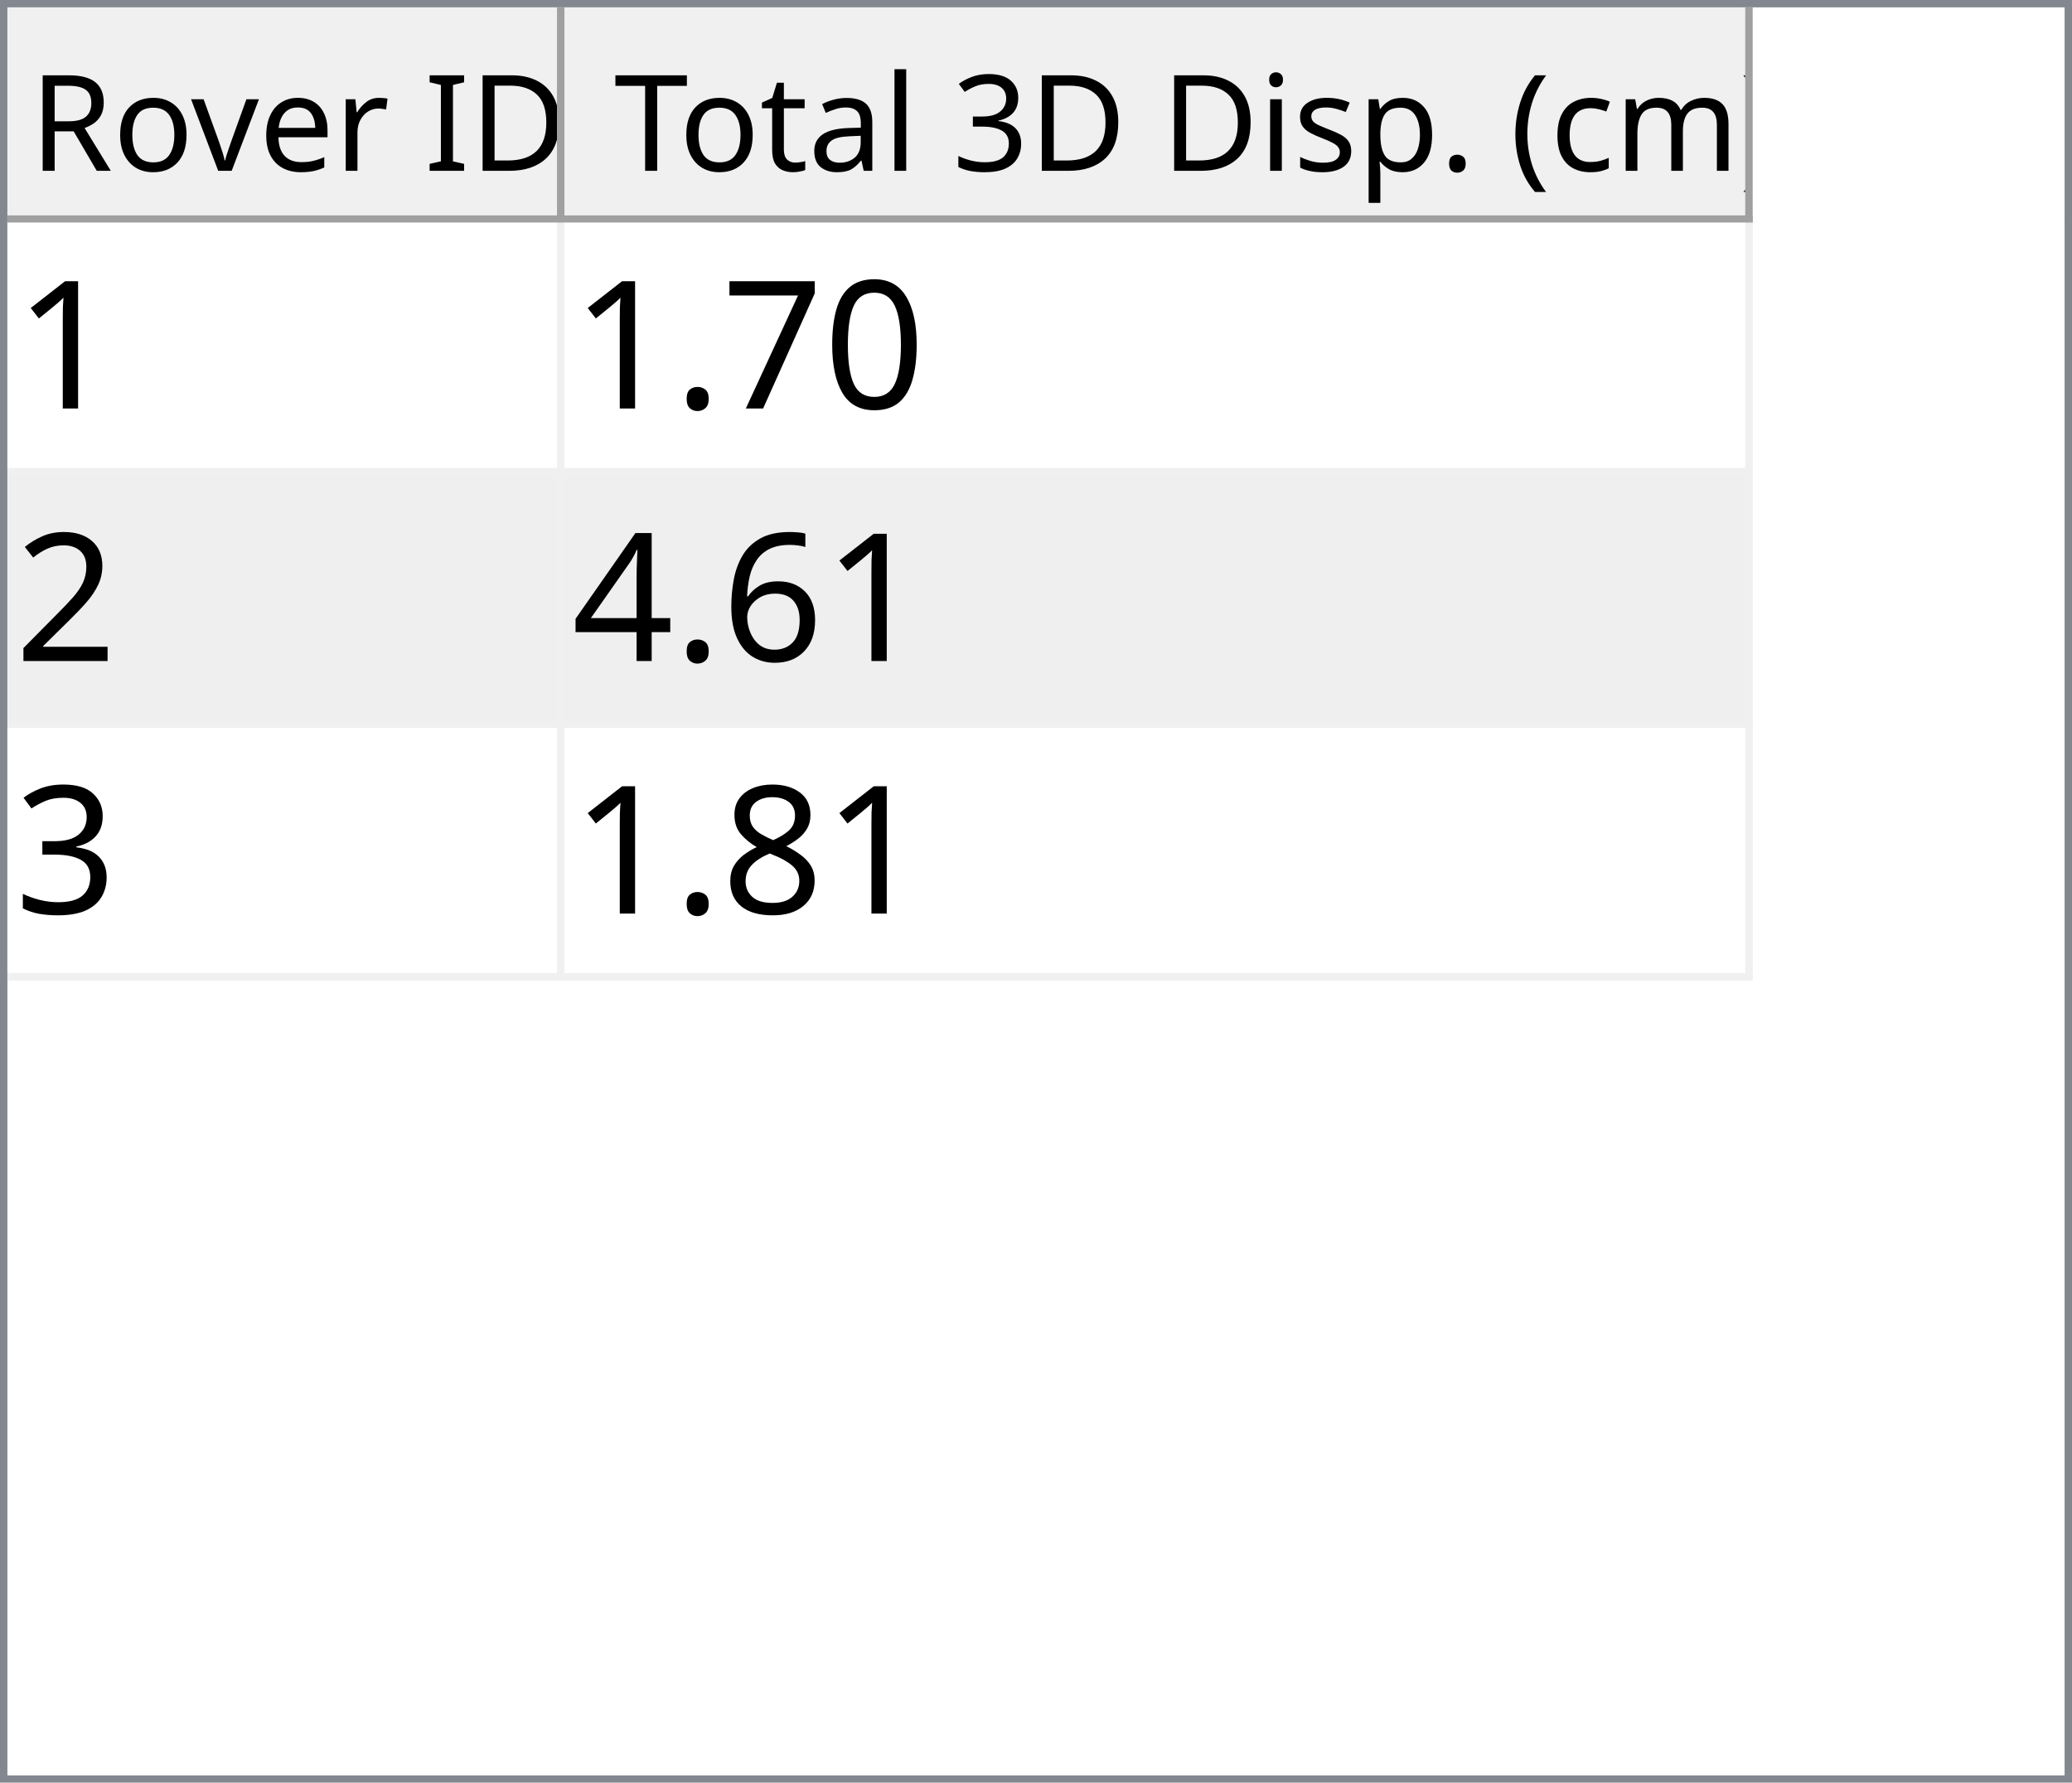
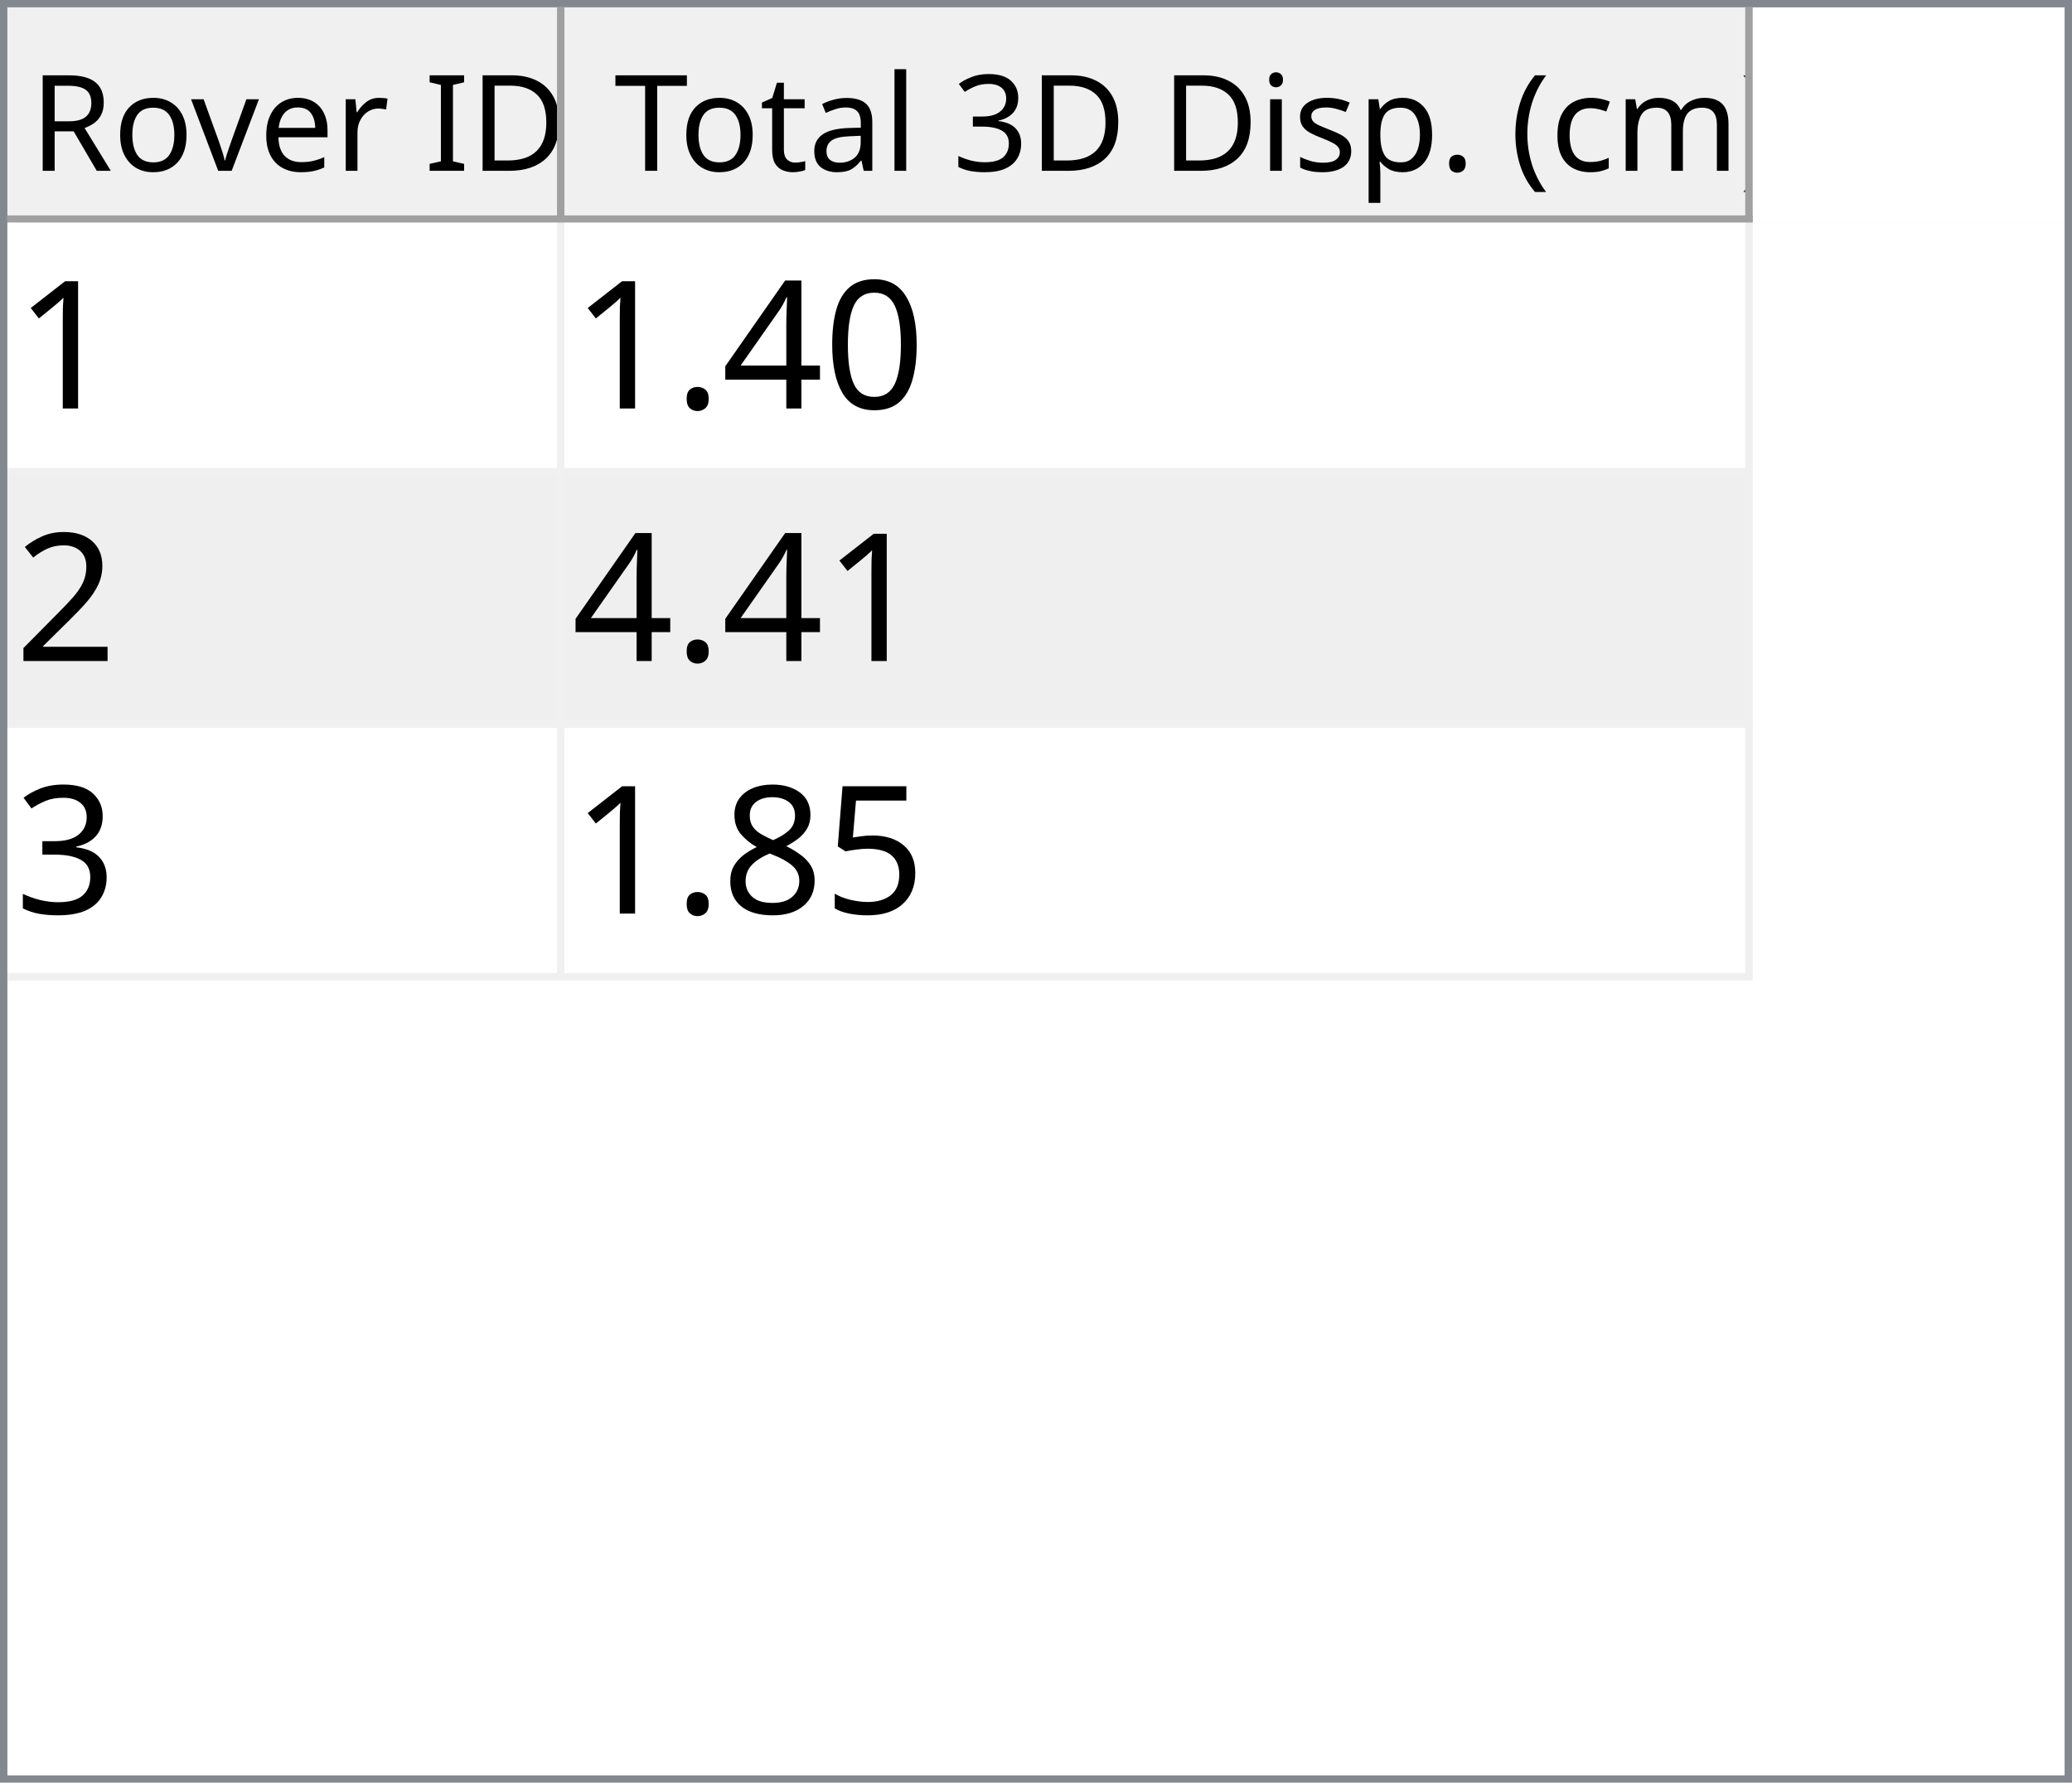
<svg xmlns="http://www.w3.org/2000/svg" style="fill-opacity:1; color-rendering:auto; color-interpolation:auto; text-rendering:auto; stroke:black; stroke-linecap:square; stroke-miterlimit:10; shape-rendering:auto; stroke-opacity:1; fill:black; stroke-dasharray:none; font-weight:normal; stroke-width:1; font-family:'Dialog'; font-style:normal; stroke-linejoin:miter; font-size:12px; stroke-dashoffset:0; image-rendering:auto;" width="279" height="240">
  <defs id="genericDefs" />
  <g>
    <defs id="defs1">
      <clipPath clipPathUnits="userSpaceOnUse" id="clipPath1">
        <path d="M0 0 L279 0 L279 240 L0 240 L0 0 Z" />
      </clipPath>
      <clipPath clipPathUnits="userSpaceOnUse" id="clipPath2">
        <path d="M0 0 L0 240 L279 240 L279 0 Z" />
      </clipPath>
      <clipPath clipPathUnits="userSpaceOnUse" id="clipPath3">
        <path d="M0 0 L0 29 L277 29 L277 0 Z" />
      </clipPath>
      <clipPath clipPathUnits="userSpaceOnUse" id="clipPath4">
        <path d="M0 0 L0 29 L75 29 L75 0 Z" />
      </clipPath>
      <clipPath clipPathUnits="userSpaceOnUse" id="clipPath5">
        <path d="M1 1 L1 28 L74 28 L74 1 Z" />
      </clipPath>
      <clipPath clipPathUnits="userSpaceOnUse" id="clipPath6">
        <path d="M0 0 L0 27 L73 27 L73 0 Z" />
      </clipPath>
      <clipPath clipPathUnits="userSpaceOnUse" id="clipPath7">
        <path d="M-0.5 -0.5 L-0.5 28.5 L74.5 28.5 L74.5 -0.5 Z" />
      </clipPath>
      <clipPath clipPathUnits="userSpaceOnUse" id="clipPath8">
        <path d="M0 0 L0 29 L160 29 L160 0 Z" />
      </clipPath>
      <clipPath clipPathUnits="userSpaceOnUse" id="clipPath9">
        <path d="M1 1 L1 28 L159 28 L159 1 Z" />
      </clipPath>
      <clipPath clipPathUnits="userSpaceOnUse" id="clipPath10">
        <path d="M0 0 L0 27 L158 27 L158 0 Z" />
      </clipPath>
      <clipPath clipPathUnits="userSpaceOnUse" id="clipPath11">
        <path d="M-0.5 -0.5 L-0.5 28.5 L159.5 28.5 L159.5 -0.5 Z" />
      </clipPath>
      <clipPath clipPathUnits="userSpaceOnUse" id="clipPath12">
        <path d="M0 0 L0 209 L277 209 L277 0 Z" />
      </clipPath>
      <clipPath clipPathUnits="userSpaceOnUse" id="clipPath13">
        <path d="M0 0 L0 102 L235 102 L235 0 Z" />
      </clipPath>
      <clipPath clipPathUnits="userSpaceOnUse" id="clipPath14">
        <path d="M-0.5 -0.5 L-0.5 101.5 L234.5 101.5 L234.5 -0.5 Z" />
      </clipPath>
      <clipPath clipPathUnits="userSpaceOnUse" id="clipPath15">
        <path d="M0 0 L0 33 L74 33 L74 0 Z" />
      </clipPath>
      <clipPath clipPathUnits="userSpaceOnUse" id="clipPath16">
        <path d="M0 0 L0 33 L159 33 L159 0 Z" />
      </clipPath>
      <font horiz-adv-x="64.551" id="font1">
        <font-face ascent="107.91" descent="25.098" units-per-em="100" style="font-style:normal; font-family:Segoe UI; font-weight:normal;" />
        <missing-glyph horiz-adv-x="64.551" d="M8.109 0 L8.109 68.266 L56.453 68.266 L56.453 0 L8.109 0 ZM15.328 7.234 L49.219 7.234 L49.219 61.031 L15.328 61.031 L15.328 7.234 Z" />
        <glyph unicode="D" horiz-adv-x="70.117" d="M9.188 0 L9.188 70.016 L28.516 70.016 Q65.531 70.016 65.531 35.891 Q65.531 19.672 55.25 9.836 Q44.969 0 27.734 0 L9.188 0 ZM17.391 62.594 L17.391 7.422 L27.828 7.422 Q41.609 7.422 49.273 14.797 Q56.938 22.172 56.938 35.688 Q56.938 62.594 28.328 62.594 L17.391 62.594 Z" />
        <glyph unicode="I" horiz-adv-x="26.611" d="M17.391 0 L9.188 0 L9.188 70.016 L17.391 70.016 L17.391 0 Z" />
        <glyph unicode=" " horiz-adv-x="27.393" d="" />
        <glyph unicode="r" horiz-adv-x="34.766" d="M34.188 41.891 Q32.078 43.5 28.125 43.5 Q23 43.5 19.555 38.672 Q16.109 33.844 16.109 25.484 L16.109 0 L8.109 0 L8.109 50 L16.109 50 L16.109 39.703 L16.312 39.703 Q18.016 44.969 21.531 47.922 Q25.047 50.875 29.391 50.875 Q32.516 50.875 34.188 50.203 L34.188 41.891 Z" />
        <glyph unicode="e" horiz-adv-x="52.295" d="M48.297 23 L12.984 23 Q13.188 14.656 17.484 10.109 Q21.781 5.562 29.297 5.562 Q37.75 5.562 44.828 11.141 L44.828 3.609 Q38.234 -1.172 27.391 -1.172 Q16.797 -1.172 10.742 5.641 Q4.688 12.453 4.688 24.812 Q4.688 36.469 11.305 43.82 Q17.922 51.172 27.734 51.172 Q37.547 51.172 42.922 44.828 Q48.297 38.484 48.297 27.203 L48.297 23 ZM40.094 29.781 Q40.047 36.719 36.75 40.578 Q33.453 44.438 27.594 44.438 Q21.922 44.438 17.969 40.383 Q14.016 36.328 13.094 29.781 L40.094 29.781 Z" />
        <glyph unicode="v" horiz-adv-x="47.9" d="M47.406 50 L27.484 0 L19.625 0 L0.688 50 L9.469 50 L22.172 13.672 Q23.578 9.672 23.922 6.688 L24.125 6.688 Q24.609 10.453 25.688 13.484 L38.969 50 L47.406 50 Z" />
        <glyph unicode="o" horiz-adv-x="58.594" d="M29 -1.172 Q17.922 -1.172 11.305 5.836 Q4.688 12.844 4.688 24.422 Q4.688 37.016 11.57 44.094 Q18.453 51.172 30.172 51.172 Q41.359 51.172 47.633 44.289 Q53.906 37.406 53.906 25.203 Q53.906 13.234 47.141 6.031 Q40.375 -1.172 29 -1.172 ZM29.594 44.438 Q21.875 44.438 17.383 39.188 Q12.891 33.938 12.891 24.703 Q12.891 15.828 17.43 10.695 Q21.969 5.562 29.594 5.562 Q37.359 5.562 41.531 10.594 Q45.703 15.625 45.703 24.906 Q45.703 34.281 41.531 39.359 Q37.359 44.438 29.594 44.438 Z" />
        <glyph unicode="R" horiz-adv-x="59.814" d="M59.375 0 L49.609 0 L37.891 19.625 Q36.281 22.359 34.766 24.289 Q33.25 26.219 31.664 27.438 Q30.078 28.656 28.25 29.219 Q26.422 29.781 24.125 29.781 L17.391 29.781 L17.391 0 L9.188 0 L9.188 70.016 L30.078 70.016 Q34.672 70.016 38.555 68.867 Q42.438 67.719 45.289 65.375 Q48.141 63.031 49.758 59.547 Q51.375 56.062 51.375 51.375 Q51.375 47.703 50.273 44.656 Q49.172 41.609 47.148 39.211 Q45.125 36.812 42.266 35.133 Q39.406 33.453 35.844 32.516 L35.844 32.328 Q37.594 31.547 38.891 30.547 Q40.188 29.547 41.359 28.18 Q42.531 26.812 43.68 25.078 Q44.828 23.344 46.234 21.047 L59.375 0 ZM17.391 62.594 L17.391 37.203 L28.516 37.203 Q31.594 37.203 34.203 38.133 Q36.812 39.062 38.719 40.797 Q40.625 42.531 41.703 45.047 Q42.781 47.562 42.781 50.688 Q42.781 56.297 39.141 59.445 Q35.5 62.594 28.609 62.594 L17.391 62.594 Z" />
        <glyph unicode=")" horiz-adv-x="30.176" d="M8.297 -15.922 L1.172 -15.922 Q16.406 2.344 16.406 26.812 Q16.406 51.469 1.078 70.016 L8.297 70.016 Q23.531 52.156 23.531 26.703 Q23.531 1.375 8.297 -15.922 Z" />
        <glyph unicode="m" horiz-adv-x="86.133" d="M79.109 0 L71.094 0 L71.094 28.719 Q71.094 37.016 68.531 40.727 Q65.969 44.438 59.906 44.438 Q54.781 44.438 51.195 39.75 Q47.609 35.062 47.609 28.516 L47.609 0 L39.594 0 L39.594 29.688 Q39.594 44.438 28.219 44.438 Q22.953 44.438 19.531 40.016 Q16.109 35.594 16.109 28.516 L16.109 0 L8.109 0 L8.109 50 L16.109 50 L16.109 42.094 L16.312 42.094 Q21.625 51.172 31.844 51.172 Q36.969 51.172 40.773 48.312 Q44.578 45.453 46 40.828 Q51.562 51.172 62.594 51.172 Q79.109 51.172 79.109 30.812 L79.109 0 Z" />
        <glyph unicode="c" horiz-adv-x="46.191" d="M42.188 2.297 Q36.422 -1.172 28.516 -1.172 Q17.828 -1.172 11.258 5.789 Q4.688 12.75 4.688 23.828 Q4.688 36.188 11.766 43.68 Q18.844 51.172 30.672 51.172 Q37.25 51.172 42.281 48.734 L42.281 40.531 Q36.719 44.438 30.375 44.438 Q22.703 44.438 17.797 38.945 Q12.891 33.453 12.891 24.516 Q12.891 15.719 17.508 10.641 Q22.125 5.562 29.891 5.562 Q36.422 5.562 42.188 9.906 L42.188 2.297 Z" />
        <glyph unicode="(" horiz-adv-x="30.176" d="M29.109 -15.922 L21.969 -15.922 Q6.844 1.375 6.844 26.703 Q6.844 52.156 21.969 70.016 L29.203 70.016 Q13.875 51.469 13.875 26.812 Q13.875 2.344 29.109 -15.922 Z" />
        <glyph unicode="." horiz-adv-x="21.68" d="M10.891 -1.078 Q8.641 -1.078 7.055 0.539 Q5.469 2.156 5.469 4.391 Q5.469 6.641 7.055 8.273 Q8.641 9.906 10.891 9.906 Q13.188 9.906 14.797 8.273 Q16.406 6.641 16.406 4.391 Q16.406 2.156 14.797 0.539 Q13.188 -1.078 10.891 -1.078 Z" />
        <glyph unicode="p" horiz-adv-x="58.789" d="M16.312 7.234 L16.109 7.234 L16.109 -23 L8.109 -23 L8.109 50 L16.109 50 L16.109 41.219 L16.312 41.219 Q22.219 51.172 33.594 51.172 Q43.266 51.172 48.688 44.461 Q54.109 37.75 54.109 26.469 Q54.109 13.922 48 6.375 Q41.891 -1.172 31.297 -1.172 Q21.578 -1.172 16.312 7.234 ZM16.109 27.391 L16.109 20.406 Q16.109 14.203 20.141 9.883 Q24.172 5.562 30.375 5.562 Q37.641 5.562 41.773 11.133 Q45.906 16.703 45.906 26.609 Q45.906 34.969 42.047 39.703 Q38.188 44.438 31.594 44.438 Q24.609 44.438 20.359 39.578 Q16.109 34.719 16.109 27.391 Z" />
        <glyph unicode="s" horiz-adv-x="42.432" d="M5.078 1.812 L5.078 10.406 Q11.625 5.562 19.484 5.562 Q30.031 5.562 30.031 12.594 Q30.031 14.594 29.125 15.992 Q28.219 17.391 26.68 18.461 Q25.141 19.531 23.07 20.383 Q21 21.234 18.609 22.172 Q15.281 23.484 12.766 24.828 Q10.25 26.172 8.57 27.859 Q6.891 29.547 6.031 31.695 Q5.172 33.844 5.172 36.719 Q5.172 40.234 6.789 42.945 Q8.406 45.656 11.086 47.484 Q13.766 49.312 17.211 50.242 Q20.656 51.172 24.312 51.172 Q30.812 51.172 35.938 48.922 L35.938 40.828 Q30.422 44.438 23.25 44.438 Q21 44.438 19.195 43.922 Q17.391 43.406 16.094 42.477 Q14.797 41.547 14.086 40.258 Q13.375 38.969 13.375 37.406 Q13.375 35.453 14.086 34.133 Q14.797 32.812 16.164 31.789 Q17.531 30.766 19.484 29.938 Q21.438 29.109 23.922 28.125 Q27.25 26.859 29.883 25.516 Q32.516 24.172 34.375 22.484 Q36.234 20.797 37.234 18.602 Q38.234 16.406 38.234 13.375 Q38.234 9.672 36.602 6.938 Q34.969 4.203 32.234 2.398 Q29.5 0.594 25.93 -0.289 Q22.359 -1.172 18.453 -1.172 Q10.75 -1.172 5.078 1.812 Z" />
        <glyph unicode="i" horiz-adv-x="24.219" d="M12.203 62.703 Q10.062 62.703 8.547 64.164 Q7.031 65.625 7.031 67.875 Q7.031 70.125 8.547 71.609 Q10.062 73.094 12.203 73.094 Q14.406 73.094 15.945 71.609 Q17.484 70.125 17.484 67.875 Q17.484 65.719 15.945 64.211 Q14.406 62.703 12.203 62.703 ZM16.109 0 L8.109 0 L8.109 50 L16.109 50 L16.109 0 Z" />
        <glyph unicode="3" horiz-adv-x="53.906" d="M46.531 19.828 Q46.531 15.094 44.75 11.211 Q42.969 7.328 39.719 4.57 Q36.469 1.812 31.93 0.297 Q27.391 -1.219 21.922 -1.219 Q11.922 -1.219 6 2.594 L6 11.188 Q13.094 5.609 22.219 5.609 Q25.875 5.609 28.828 6.539 Q31.781 7.469 33.906 9.227 Q36.031 10.984 37.18 13.477 Q38.328 15.969 38.328 19.094 Q38.328 32.812 18.797 32.812 L12.984 32.812 L12.984 39.594 L18.5 39.594 Q35.797 39.594 35.797 52.484 Q35.797 64.406 22.609 64.406 Q15.188 64.406 8.688 59.422 L8.688 67.188 Q15.375 71.188 24.609 71.188 Q29 71.188 32.57 69.969 Q36.141 68.75 38.68 66.555 Q41.219 64.359 42.609 61.281 Q44 58.203 44 54.5 Q44 40.672 30.031 36.719 L30.031 36.531 Q33.594 36.141 36.625 34.797 Q39.656 33.453 41.852 31.305 Q44.047 29.156 45.289 26.25 Q46.531 23.344 46.531 19.828 Z" />
        <glyph unicode="l" horiz-adv-x="24.219" d="M16.109 0 L8.109 0 L8.109 74.031 L16.109 74.031 L16.109 0 Z" />
        <glyph unicode="a" horiz-adv-x="50.879" d="M43.891 0 L35.891 0 L35.891 7.812 L35.688 7.812 Q30.469 -1.172 20.312 -1.172 Q12.844 -1.172 8.617 2.781 Q4.391 6.734 4.391 13.281 Q4.391 27.297 20.906 29.594 L35.891 31.688 Q35.891 44.438 25.594 44.438 Q16.547 44.438 9.281 38.281 L9.281 46.484 Q16.656 51.172 26.266 51.172 Q43.891 51.172 43.891 32.516 L43.891 0 ZM35.891 25.297 L23.828 23.641 Q18.266 22.859 15.43 20.875 Q12.594 18.891 12.594 13.875 Q12.594 10.203 15.211 7.883 Q17.828 5.562 22.172 5.562 Q28.125 5.562 32.008 9.742 Q35.891 13.922 35.891 20.312 L35.891 25.297 Z" />
        <glyph unicode="t" horiz-adv-x="33.887" d="M31.297 0.484 Q28.469 -1.078 23.828 -1.078 Q10.688 -1.078 10.688 13.578 L10.688 43.172 L2.094 43.172 L2.094 50 L10.688 50 L10.688 62.203 L18.703 64.797 L18.703 50 L31.297 50 L31.297 43.172 L18.703 43.172 L18.703 14.984 Q18.703 9.969 20.414 7.82 Q22.125 5.672 26.078 5.672 Q29.109 5.672 31.297 7.328 L31.297 0.484 Z" />
        <glyph unicode="T" horiz-adv-x="52.393" d="M50.594 62.594 L30.375 62.594 L30.375 0 L22.172 0 L22.172 62.594 L2 62.594 L2 70.016 L50.594 70.016 L50.594 62.594 Z" />
      </font>
      <font horiz-adv-x="75.0" id="font2">
        <font-face ascent="100.537" descent="21.973" units-per-em="100" style="font-style:normal; font-family:sans-serif; font-weight:normal;" />
        <missing-glyph horiz-adv-x="75.0" d="M12.5 0 L12.5 62.5 L62.5 62.5 L62.5 0 L12.5 0 ZM14.062 1.562 L60.938 1.562 L60.938 60.938 L14.062 60.938 L14.062 1.562 Z" />
        <glyph unicode="1" horiz-adv-x="55.615" d="M37.25 0 L28.469 0 L28.469 56 Q25.297 52.984 20.141 49.953 Q14.984 46.922 10.891 45.406 L10.891 53.906 Q18.266 57.375 23.781 62.305 Q29.297 67.234 31.594 71.875 L37.25 71.875 L37.25 0 Z" />
        <glyph unicode="0" horiz-adv-x="55.615" d="M4.156 35.297 Q4.156 48 6.766 55.742 Q9.375 63.484 14.523 67.68 Q19.672 71.875 27.484 71.875 Q33.25 71.875 37.594 69.555 Q41.938 67.234 44.773 62.867 Q47.609 58.5 49.219 52.227 Q50.828 45.953 50.828 35.297 Q50.828 22.703 48.242 14.969 Q45.656 7.234 40.508 3.008 Q35.359 -1.219 27.484 -1.219 Q17.141 -1.219 11.234 6.203 Q4.156 15.141 4.156 35.297 ZM13.188 35.297 Q13.188 17.672 17.312 11.836 Q21.438 6 27.484 6 Q33.547 6 37.672 11.859 Q41.797 17.719 41.797 35.297 Q41.797 52.984 37.672 58.789 Q33.547 64.594 27.391 64.594 Q21.344 64.594 17.719 59.469 Q13.188 52.938 13.188 35.297 Z" />
-         <glyph unicode="7" horiz-adv-x="55.615" d="M4.734 62.203 L4.734 70.656 L51.078 70.656 L51.078 63.812 Q44.234 56.547 37.523 44.484 Q30.812 32.422 27.156 19.672 Q24.516 10.688 23.781 0 L14.75 0 Q14.891 8.453 18.062 20.414 Q21.234 32.375 27.172 43.484 Q33.109 54.594 39.797 62.203 L4.734 62.203 Z" />
+         <glyph unicode="4" horiz-adv-x="55.615" d="M32.328 0 L32.328 17.141 L1.266 17.141 L1.266 25.203 L33.938 71.578 L41.109 71.578 L41.109 25.203 L50.781 25.203 L50.781 17.141 L41.109 17.141 L41.109 0 L32.328 0 ZM32.328 25.203 L32.328 57.469 L9.906 25.203 L32.328 25.203 Z" />
        <glyph unicode="." horiz-adv-x="27.783" d="M9.078 0 L9.078 10.016 L19.094 10.016 L19.094 0 L9.078 0 Z" />
        <glyph unicode="2" horiz-adv-x="55.615" d="M50.344 8.453 L50.344 0 L3.031 0 Q2.938 3.172 4.047 6.109 Q5.859 10.938 9.836 15.625 Q13.812 20.312 21.344 26.469 Q33.016 36.031 37.117 41.625 Q41.219 47.219 41.219 52.203 Q41.219 57.422 37.477 61.008 Q33.734 64.594 27.734 64.594 Q21.391 64.594 17.578 60.789 Q13.766 56.984 13.719 50.25 L4.688 51.172 Q5.609 61.281 11.664 66.578 Q17.719 71.875 27.938 71.875 Q38.234 71.875 44.242 66.164 Q50.25 60.453 50.25 52 Q50.25 47.703 48.492 43.555 Q46.734 39.406 42.656 34.812 Q38.578 30.219 29.109 22.219 Q21.188 15.578 18.945 13.211 Q16.703 10.844 15.234 8.453 L50.344 8.453 Z" />
-         <glyph unicode="6" horiz-adv-x="55.615" d="M49.75 54.047 L41.016 53.375 Q39.844 58.547 37.703 60.891 Q34.125 64.656 28.906 64.656 Q24.703 64.656 21.531 62.312 Q17.391 59.281 14.992 53.469 Q12.594 47.656 12.5 36.922 Q15.672 41.75 20.266 44.094 Q24.859 46.438 29.891 46.438 Q38.672 46.438 44.852 39.969 Q51.031 33.5 51.031 23.25 Q51.031 16.5 48.125 10.719 Q45.219 4.938 40.141 1.859 Q35.062 -1.219 28.609 -1.219 Q17.625 -1.219 10.695 6.859 Q3.766 14.938 3.766 33.5 Q3.766 54.25 11.422 63.672 Q18.109 71.875 29.438 71.875 Q37.891 71.875 43.289 67.141 Q48.688 62.406 49.75 54.047 ZM13.875 23.188 Q13.875 18.656 15.797 14.508 Q17.719 10.359 21.188 8.18 Q24.656 6 28.469 6 Q34.031 6 38.039 10.492 Q42.047 14.984 42.047 22.703 Q42.047 30.125 38.086 34.398 Q34.125 38.672 28.125 38.672 Q22.172 38.672 18.023 34.398 Q13.875 30.125 13.875 23.188 Z" />
-         <glyph unicode="4" horiz-adv-x="55.615" d="M32.328 0 L32.328 17.141 L1.266 17.141 L1.266 25.203 L33.938 71.578 L41.109 71.578 L41.109 25.203 L50.781 25.203 L50.781 17.141 L41.109 17.141 L41.109 0 L32.328 0 ZM32.328 25.203 L32.328 57.469 L9.906 25.203 L32.328 25.203 Z" />
        <glyph unicode="3" horiz-adv-x="55.615" d="M4.203 18.891 L12.984 20.062 Q14.5 12.594 18.141 9.297 Q21.781 6 27 6 Q33.203 6 37.477 10.297 Q41.75 14.594 41.75 20.953 Q41.75 27 37.797 30.93 Q33.844 34.859 27.734 34.859 Q25.25 34.859 21.531 33.891 L22.516 41.609 Q23.391 41.5 23.922 41.5 Q29.547 41.5 34.039 44.43 Q38.531 47.359 38.531 53.469 Q38.531 58.297 35.258 61.477 Q31.984 64.656 26.812 64.656 Q21.688 64.656 18.266 61.43 Q14.844 58.203 13.875 51.766 L5.078 53.328 Q6.688 62.156 12.398 67.016 Q18.109 71.875 26.609 71.875 Q32.469 71.875 37.398 69.359 Q42.328 66.844 44.945 62.5 Q47.562 58.156 47.562 53.266 Q47.562 48.641 45.07 44.828 Q42.578 41.016 37.703 38.766 Q44.047 37.312 47.562 32.695 Q51.078 28.078 51.078 21.141 Q51.078 11.766 44.242 5.25 Q37.406 -1.266 26.953 -1.266 Q17.531 -1.266 11.305 4.352 Q5.078 9.969 4.203 18.891 Z" />
+         <glyph unicode="5" horiz-adv-x="55.615" d="M4.156 18.75 L13.375 19.531 Q14.406 12.797 18.141 9.398 Q21.875 6 27.156 6 Q33.5 6 37.891 10.789 Q42.281 15.578 42.281 23.484 Q42.281 31 38.062 35.352 Q33.844 39.703 27 39.703 Q22.75 39.703 19.336 37.773 Q15.922 35.844 13.969 32.766 L5.719 33.844 L12.641 70.609 L48.25 70.609 L48.25 62.203 L19.672 62.203 L15.828 42.969 Q22.266 47.469 29.344 47.469 Q38.719 47.469 45.164 40.969 Q51.609 34.469 51.609 24.266 Q51.609 14.547 45.953 7.469 Q39.062 -1.219 27.156 -1.219 Q17.391 -1.219 11.211 4.25 Q5.031 9.719 4.156 18.75 Z" />
        <glyph unicode="8" horiz-adv-x="55.615" d="M17.672 38.812 Q12.203 40.828 9.57 44.539 Q6.938 48.25 6.938 53.422 Q6.938 61.234 12.555 66.555 Q18.172 71.875 27.484 71.875 Q36.859 71.875 42.578 66.43 Q48.297 60.984 48.297 53.172 Q48.297 48.188 45.68 44.508 Q43.062 40.828 37.75 38.812 Q44.344 36.672 47.781 31.883 Q51.219 27.094 51.219 20.453 Q51.219 11.281 44.727 5.031 Q38.234 -1.219 27.641 -1.219 Q17.047 -1.219 10.547 5.055 Q4.047 11.328 4.047 20.703 Q4.047 27.688 7.594 32.398 Q11.141 37.109 17.672 38.812 ZM15.922 53.719 Q15.922 48.641 19.195 45.414 Q22.469 42.188 27.688 42.188 Q32.766 42.188 36.016 45.383 Q39.266 48.578 39.266 53.219 Q39.266 58.062 35.914 61.359 Q32.562 64.656 27.594 64.656 Q22.562 64.656 19.242 61.43 Q15.922 58.203 15.922 53.719 ZM13.094 20.656 Q13.094 16.891 14.875 13.375 Q16.656 9.859 20.172 7.93 Q23.688 6 27.734 6 Q34.031 6 38.133 10.055 Q42.234 14.109 42.234 20.359 Q42.234 26.703 38.016 30.859 Q33.797 35.016 27.438 35.016 Q21.234 35.016 17.164 30.914 Q13.094 26.812 13.094 20.656 Z" />
      </font>
    </defs>
    <g style="fill:white; stroke:white;">
      <rect x="0" y="0" width="279" style="clip-path:url(#clipPath1); stroke:none;" height="240" />
    </g>
    <g style="fill:white; text-rendering:optimizeSpeed; color-rendering:optimizeSpeed; image-rendering:optimizeSpeed; shape-rendering:crispEdges; stroke:white; color-interpolation:sRGB;">
      <rect x="0" width="279" height="240" y="0" style="stroke:none;" />
      <path style="stroke:none;" d="M0 240 L279 240 L279 0 L0 0 Z" />
    </g>
    <g style="fill:rgb(240,240,240); font-size:18px; font-family:'Segoe UI'; stroke:rgb(240,240,240);">
      <rect x="0" y="0" width="279" style="clip-path:url(#clipPath2); stroke:none;" height="240" />
    </g>
    <g style="fill:rgb(130,135,144); font-size:18px; font-family:'Segoe UI'; stroke:rgb(130,135,144);">
      <path d="M0 0 L279 0 L279 240 L0 240 L0 0 ZM1 1 L278 1 L278 239 L1 239 L1 1 Z" style="fill-rule:evenodd; clip-path:url(#clipPath2); stroke:none;" />
    </g>
    <g style="fill:white; font-size:18px; font-family:'Segoe UI'; stroke:white;" transform="translate(1,1)">
      <rect x="0" y="0" width="277" style="clip-path:url(#clipPath3); stroke:none;" height="29" />
    </g>
    <g style="fill:rgb(240,240,240); font-size:18px; font-family:'Segoe UI'; stroke:rgb(240,240,240);" transform="translate(1,1)">
      <rect x="0" y="0" width="75" style="clip-path:url(#clipPath4); stroke:none;" height="29" />
    </g>
    <g style="font-family:'Segoe UI'; font-size:18px;" transform="translate(2,2)">
      <text x="2" xml:space="preserve" y="21" style="clip-path:url(#clipPath6); stroke:none;">Rover ID</text>
    </g>
    <g transform="translate(1.5,1.5)" style="fill:rgb(160,160,160); font-size:18px; font-family:'Segoe UI'; stroke:rgb(160,160,160); stroke-linejoin:bevel;">
      <line x1="74" x2="74" y1="0" style="fill:none; clip-path:url(#clipPath7);" y2="28" />
    </g>
    <g transform="matrix(1,0,0,1,1,1) translate(0.5,0.5)" style="fill:rgb(160,160,160); font-size:18px; font-family:'Segoe UI'; stroke:rgb(160,160,160); stroke-linejoin:bevel;">
      <line x1="0" x2="74" y1="28" style="fill:none; clip-path:url(#clipPath7);" y2="28" />
    </g>
    <g style="fill:rgb(240,240,240); font-size:18px; font-family:'Segoe UI'; stroke:rgb(240,240,240);" transform="translate(76,1)">
      <rect x="0" y="0" width="160" style="clip-path:url(#clipPath8); stroke:none;" height="29" />
    </g>
    <g style="font-family:'Segoe UI'; font-size:18px;" transform="translate(77,2)">
      <text x="1" xml:space="preserve" y="21" style="clip-path:url(#clipPath10); stroke:none;"> Total 3D Disp. (cm)</text>
    </g>
    <g transform="translate(76.5,1.5)" style="fill:rgb(160,160,160); font-size:18px; font-family:'Segoe UI'; stroke:rgb(160,160,160); stroke-linejoin:bevel;">
      <line x1="159" x2="159" y1="0" style="fill:none; clip-path:url(#clipPath11);" y2="28" />
    </g>
    <g transform="matrix(1,0,0,1,76,1) translate(0.5,0.5)" style="fill:rgb(160,160,160); font-size:18px; font-family:'Segoe UI'; stroke:rgb(160,160,160); stroke-linejoin:bevel;">
      <line x1="0" x2="159" y1="28" style="fill:none; clip-path:url(#clipPath11);" y2="28" />
    </g>
    <g style="fill:white; font-size:18px; font-family:'Segoe UI'; stroke:white;" transform="translate(1,30)">
      <rect x="0" y="0" width="277" style="clip-path:url(#clipPath12); stroke:none;" height="209" />
    </g>
    <g style="fill:rgb(240,240,240); font-size:24px; font-family:sans-serif; stroke:rgb(240,240,240);" transform="translate(1,30)">
      <rect x="0" y="0" width="235" style="clip-path:url(#clipPath13); stroke:none;" height="102" />
      <line transform="translate(0.5,0.5)" x1="0" x2="234" y1="33" style="clip-path:url(#clipPath14); fill:none; stroke-linejoin:bevel;" y2="33" />
    </g>
    <g transform="matrix(1,0,0,1,1,30) translate(0.5,0.5)" style="fill:rgb(240,240,240); font-size:24px; font-family:sans-serif; stroke:rgb(240,240,240); stroke-linejoin:bevel;">
      <line x1="0" x2="234" y1="67" style="fill:none; clip-path:url(#clipPath14);" y2="67" />
    </g>
    <g transform="matrix(1,0,0,1,1,30) translate(0.5,0.5)" style="fill:rgb(240,240,240); font-size:24px; font-family:sans-serif; stroke:rgb(240,240,240); stroke-linejoin:bevel;">
      <line x1="0" x2="234" y1="101" style="fill:none; clip-path:url(#clipPath14);" y2="101" />
    </g>
    <g transform="matrix(1,0,0,1,1,30) translate(0.5,0.5)" style="fill:rgb(240,240,240); font-size:24px; font-family:sans-serif; stroke:rgb(240,240,240); stroke-linejoin:bevel;">
      <line x1="74" x2="74" y1="0" style="fill:none; clip-path:url(#clipPath14);" y2="101" />
    </g>
    <g transform="matrix(1,0,0,1,1,30) translate(0.5,0.5)" style="fill:rgb(240,240,240); font-size:24px; font-family:sans-serif; stroke:rgb(240,240,240); stroke-linejoin:bevel;">
      <line x1="234" x2="234" y1="0" style="fill:none; clip-path:url(#clipPath14);" y2="101" />
    </g>
    <g style="fill:white; font-size:24px; font-family:sans-serif; stroke:white;" transform="matrix(1,0,0,1,1,30)">
      <rect x="0" y="0" width="74" style="clip-path:url(#clipPath15); stroke:none;" height="33" />
      <text x="1" y="25" style="fill:black; clip-path:url(#clipPath15); stroke:none;" xml:space="preserve">1</text>
    </g>
    <g style="fill:white; font-size:24px; font-family:sans-serif; stroke:white;" transform="matrix(1,0,0,1,1,30) translate(75,0)">
      <rect x="0" y="0" width="159" style="clip-path:url(#clipPath16); stroke:none;" height="33" />
-       <text x="1" y="25" style="fill:black; clip-path:url(#clipPath16); stroke:none;" xml:space="preserve">1.70</text>
+       <text x="1" y="25" style="fill:black; clip-path:url(#clipPath16); stroke:none;" xml:space="preserve">1.40</text>
    </g>
    <g style="fill:rgb(239,239,239); font-size:24px; font-family:sans-serif; stroke:rgb(239,239,239);" transform="matrix(1,0,0,1,1,30) translate(0,34)">
      <rect x="0" y="0" width="74" style="clip-path:url(#clipPath15); stroke:none;" height="33" />
      <text x="1" y="25" style="fill:black; clip-path:url(#clipPath15); stroke:none;" xml:space="preserve">2</text>
    </g>
    <g style="fill:rgb(239,239,239); font-size:24px; font-family:sans-serif; stroke:rgb(239,239,239);" transform="matrix(1,0,0,1,1,30) translate(75,34)">
      <rect x="0" y="0" width="159" style="clip-path:url(#clipPath16); stroke:none;" height="33" />
-       <text x="1" y="25" style="fill:black; clip-path:url(#clipPath16); stroke:none;" xml:space="preserve">4.61</text>
+       <text x="1" y="25" style="fill:black; clip-path:url(#clipPath16); stroke:none;" xml:space="preserve">4.41</text>
    </g>
    <g style="fill:white; font-size:24px; font-family:sans-serif; stroke:white;" transform="matrix(1,0,0,1,1,30) translate(0,68)">
      <rect x="0" y="0" width="74" style="clip-path:url(#clipPath15); stroke:none;" height="33" />
      <text x="1" y="25" style="fill:black; clip-path:url(#clipPath15); stroke:none;" xml:space="preserve">3</text>
    </g>
    <g style="fill:white; font-size:24px; font-family:sans-serif; stroke:white;" transform="matrix(1,0,0,1,1,30) translate(75,68)">
      <rect x="0" y="0" width="159" style="clip-path:url(#clipPath16); stroke:none;" height="33" />
-       <text x="1" y="25" style="fill:black; clip-path:url(#clipPath16); stroke:none;" xml:space="preserve">1.81</text>
+       <text x="1" y="25" style="fill:black; clip-path:url(#clipPath16); stroke:none;" xml:space="preserve">1.85</text>
    </g>
  </g>
</svg>
